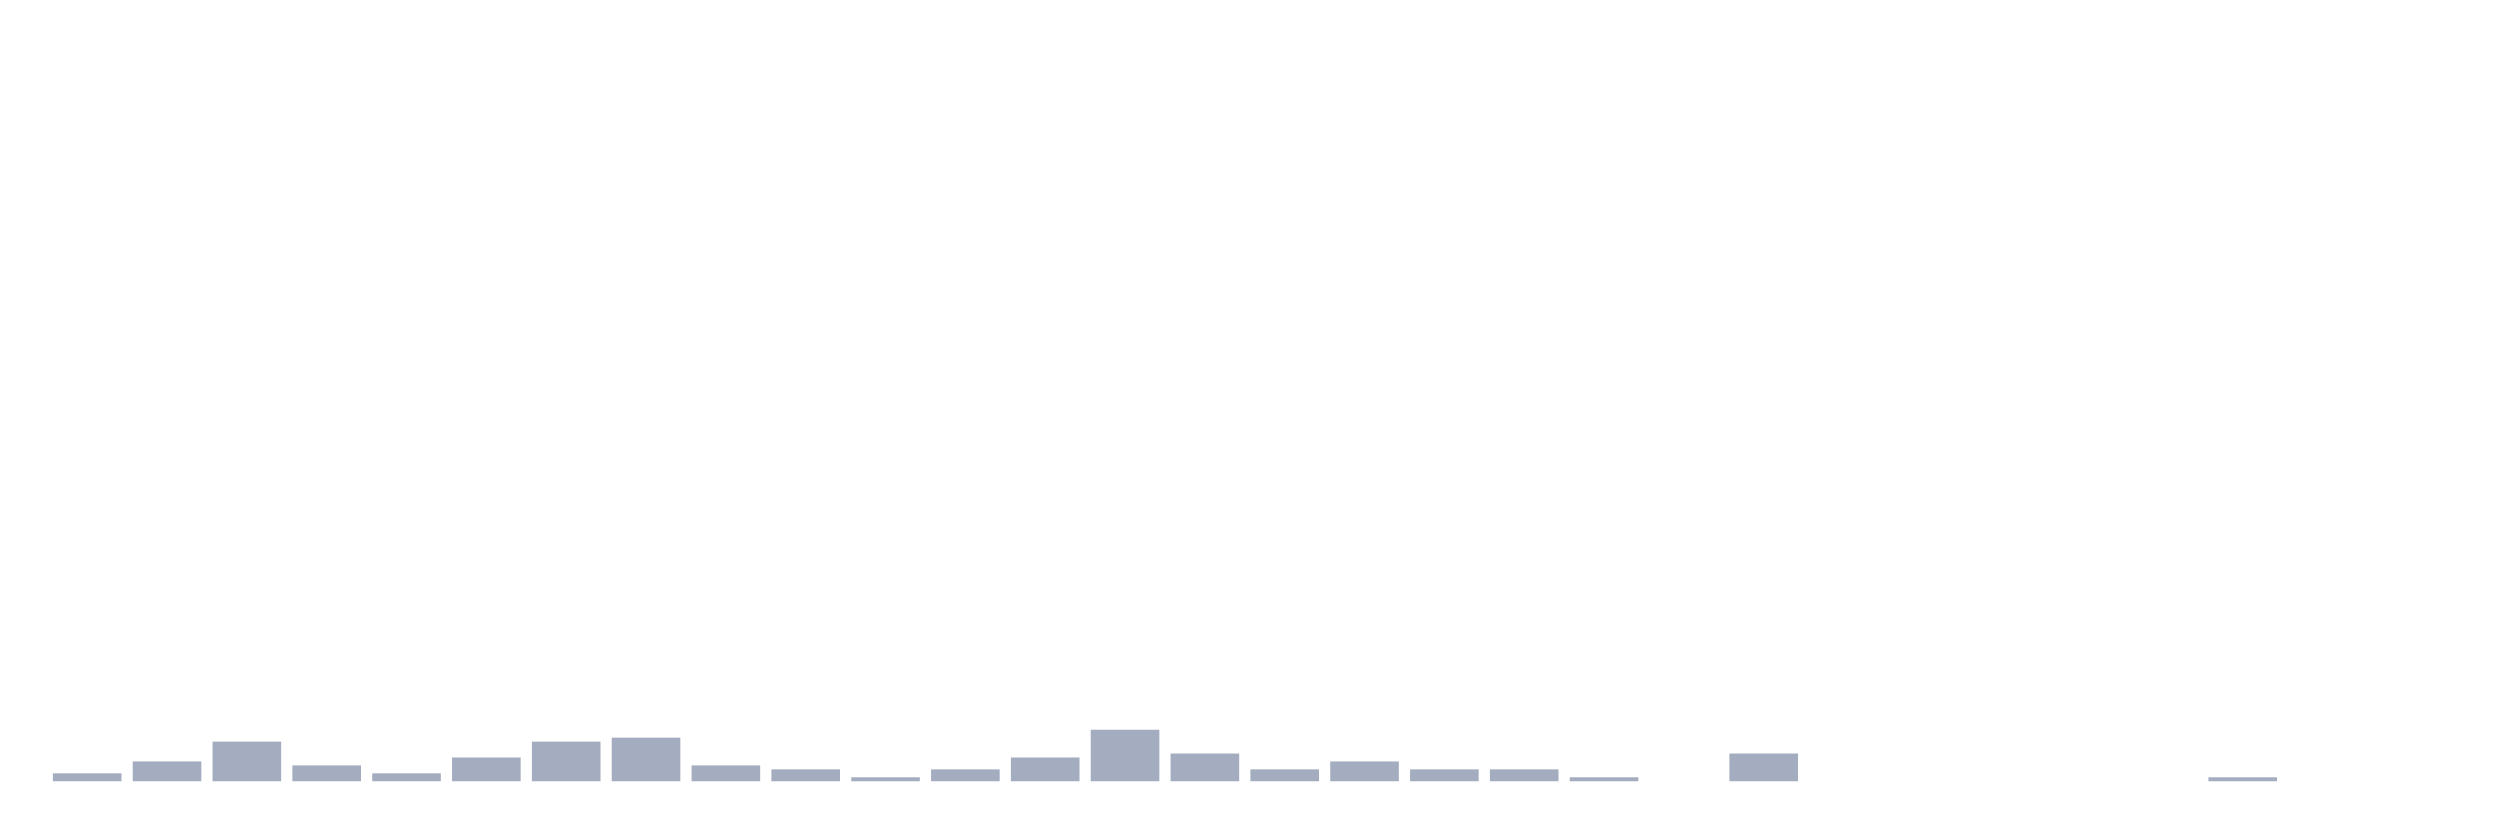
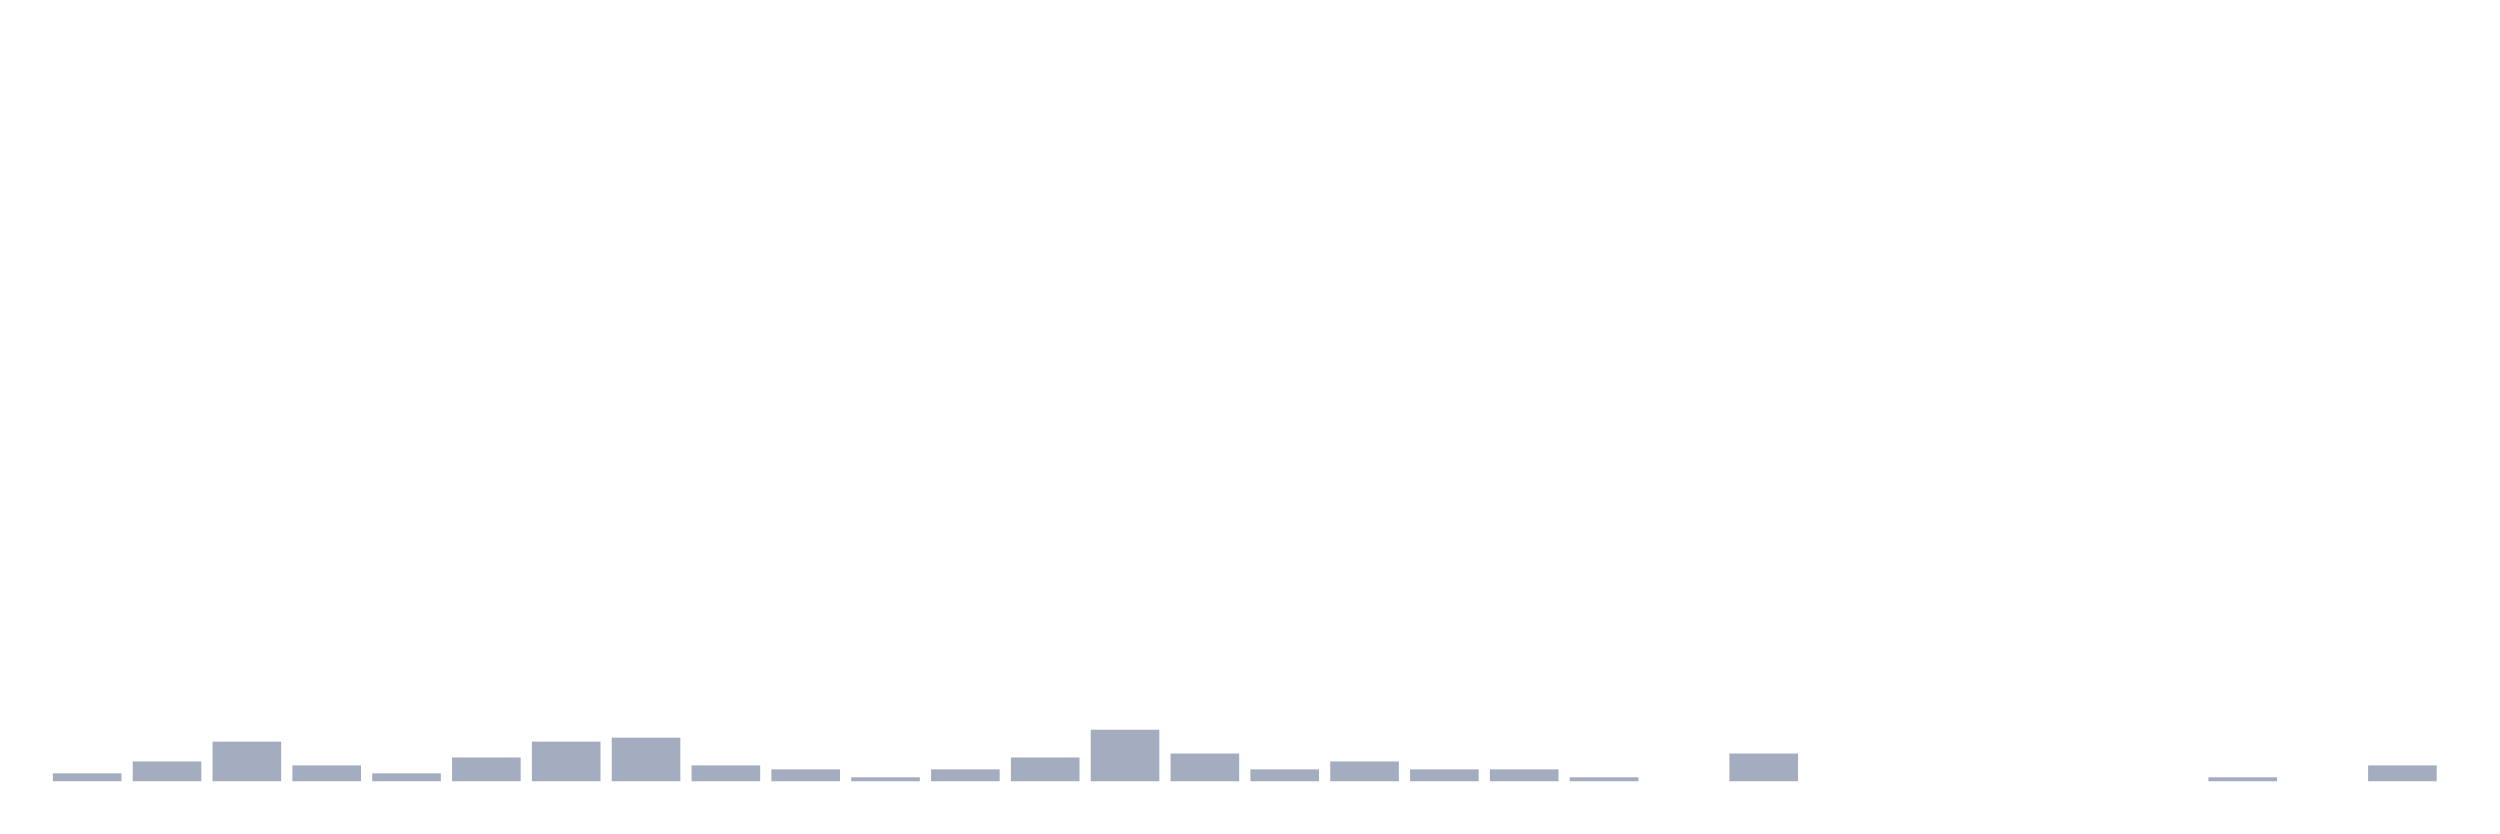
<svg xmlns="http://www.w3.org/2000/svg" viewBox="0 0 480 160">
  <g transform="translate(10,10)">
    <rect class="bar" x="0.153" width="13.175" y="138.478" height="1.522" fill="rgb(164,173,192)" />
    <rect class="bar" x="15.482" width="13.175" y="136.196" height="3.804" fill="rgb(164,173,192)" />
    <rect class="bar" x="30.81" width="13.175" y="132.391" height="7.609" fill="rgb(164,173,192)" />
    <rect class="bar" x="46.138" width="13.175" y="136.957" height="3.043" fill="rgb(164,173,192)" />
    <rect class="bar" x="61.466" width="13.175" y="138.478" height="1.522" fill="rgb(164,173,192)" />
    <rect class="bar" x="76.794" width="13.175" y="135.435" height="4.565" fill="rgb(164,173,192)" />
    <rect class="bar" x="92.123" width="13.175" y="132.391" height="7.609" fill="rgb(164,173,192)" />
    <rect class="bar" x="107.451" width="13.175" y="131.63" height="8.37" fill="rgb(164,173,192)" />
    <rect class="bar" x="122.779" width="13.175" y="136.957" height="3.043" fill="rgb(164,173,192)" />
    <rect class="bar" x="138.107" width="13.175" y="137.717" height="2.283" fill="rgb(164,173,192)" />
    <rect class="bar" x="153.436" width="13.175" y="139.239" height="0.761" fill="rgb(164,173,192)" />
    <rect class="bar" x="168.764" width="13.175" y="137.717" height="2.283" fill="rgb(164,173,192)" />
    <rect class="bar" x="184.092" width="13.175" y="135.435" height="4.565" fill="rgb(164,173,192)" />
    <rect class="bar" x="199.42" width="13.175" y="130.109" height="9.891" fill="rgb(164,173,192)" />
    <rect class="bar" x="214.748" width="13.175" y="134.674" height="5.326" fill="rgb(164,173,192)" />
    <rect class="bar" x="230.077" width="13.175" y="137.717" height="2.283" fill="rgb(164,173,192)" />
    <rect class="bar" x="245.405" width="13.175" y="136.196" height="3.804" fill="rgb(164,173,192)" />
    <rect class="bar" x="260.733" width="13.175" y="137.717" height="2.283" fill="rgb(164,173,192)" />
    <rect class="bar" x="276.061" width="13.175" y="137.717" height="2.283" fill="rgb(164,173,192)" />
    <rect class="bar" x="291.39" width="13.175" y="139.239" height="0.761" fill="rgb(164,173,192)" />
    <rect class="bar" x="306.718" width="13.175" y="140" height="0" fill="rgb(164,173,192)" />
    <rect class="bar" x="322.046" width="13.175" y="134.674" height="5.326" fill="rgb(164,173,192)" />
    <rect class="bar" x="337.374" width="13.175" y="140" height="0" fill="rgb(164,173,192)" />
    <rect class="bar" x="352.702" width="13.175" y="140" height="0" fill="rgb(164,173,192)" />
    <rect class="bar" x="368.031" width="13.175" y="140" height="0" fill="rgb(164,173,192)" />
    <rect class="bar" x="383.359" width="13.175" y="140" height="0" fill="rgb(164,173,192)" />
    <rect class="bar" x="398.687" width="13.175" y="140" height="0" fill="rgb(164,173,192)" />
    <rect class="bar" x="414.015" width="13.175" y="139.239" height="0.761" fill="rgb(164,173,192)" />
    <rect class="bar" x="429.344" width="13.175" y="140" height="0" fill="rgb(164,173,192)" />
-     <rect class="bar" x="444.672" width="13.175" y="140" height="0" fill="rgb(164,173,192)" />
+     <rect class="bar" x="444.672" width="13.175" y="136.957" height="3.043" fill="rgb(164,173,192)" />
  </g>
</svg>
